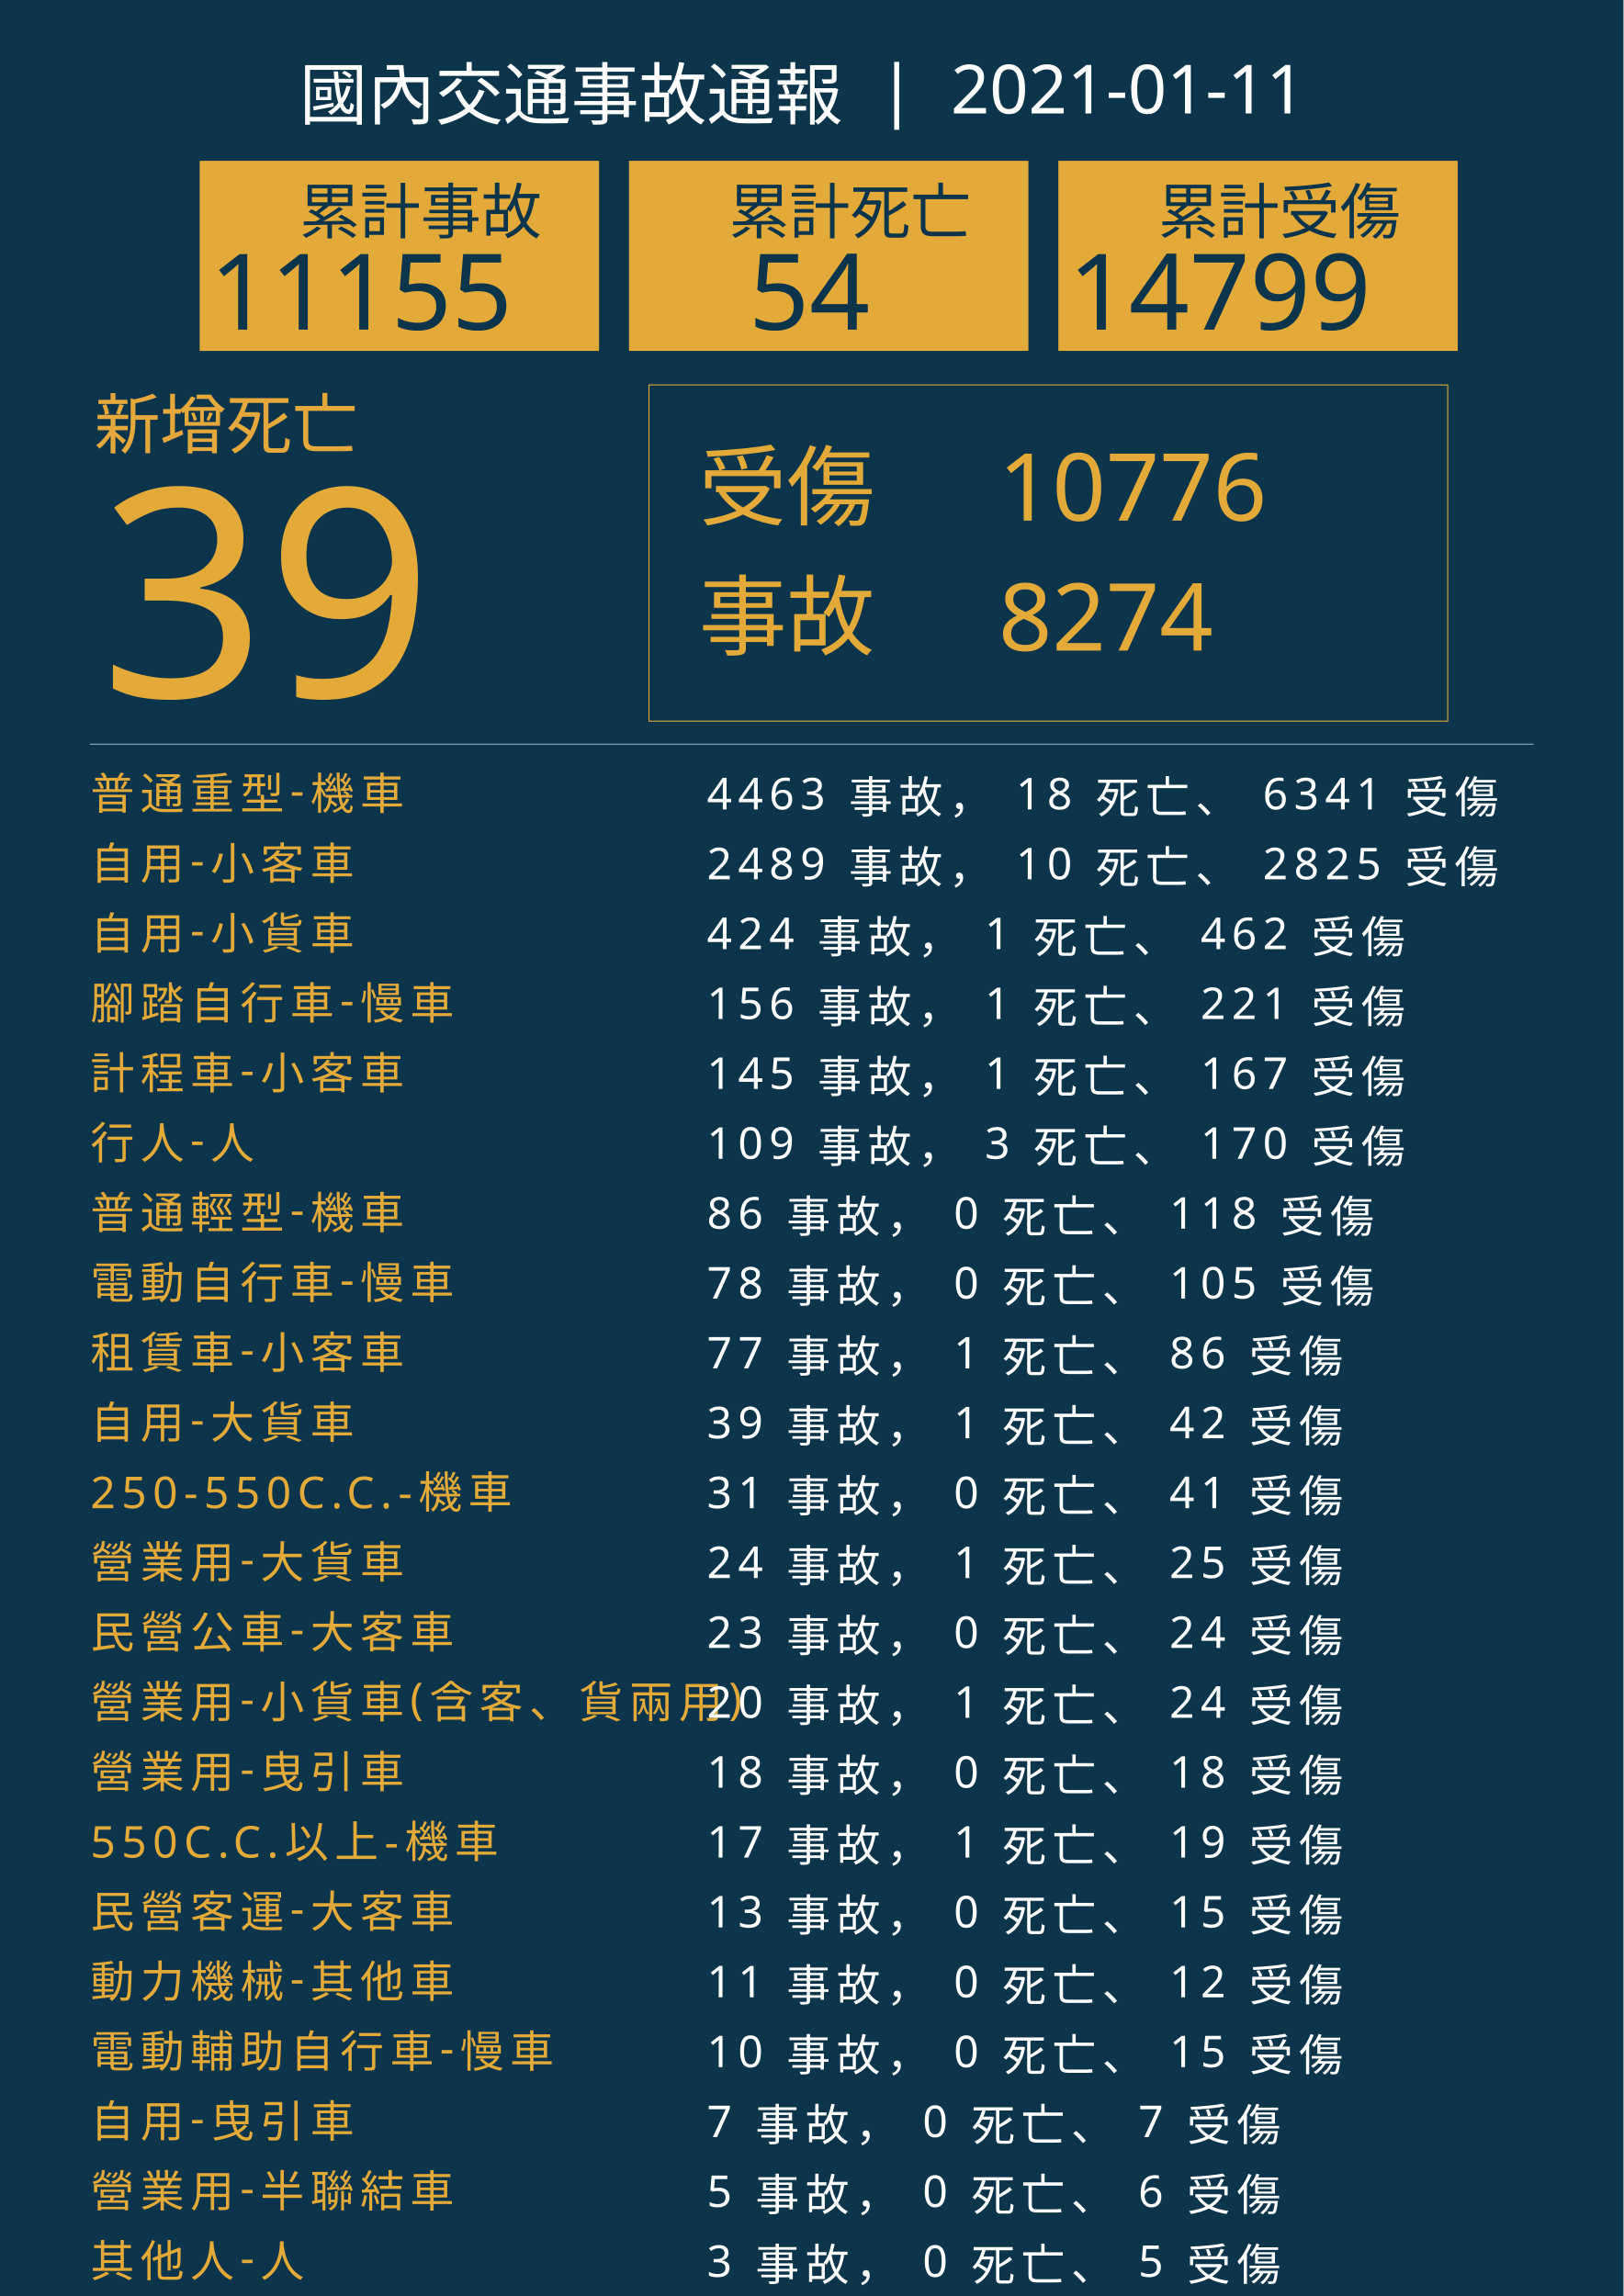
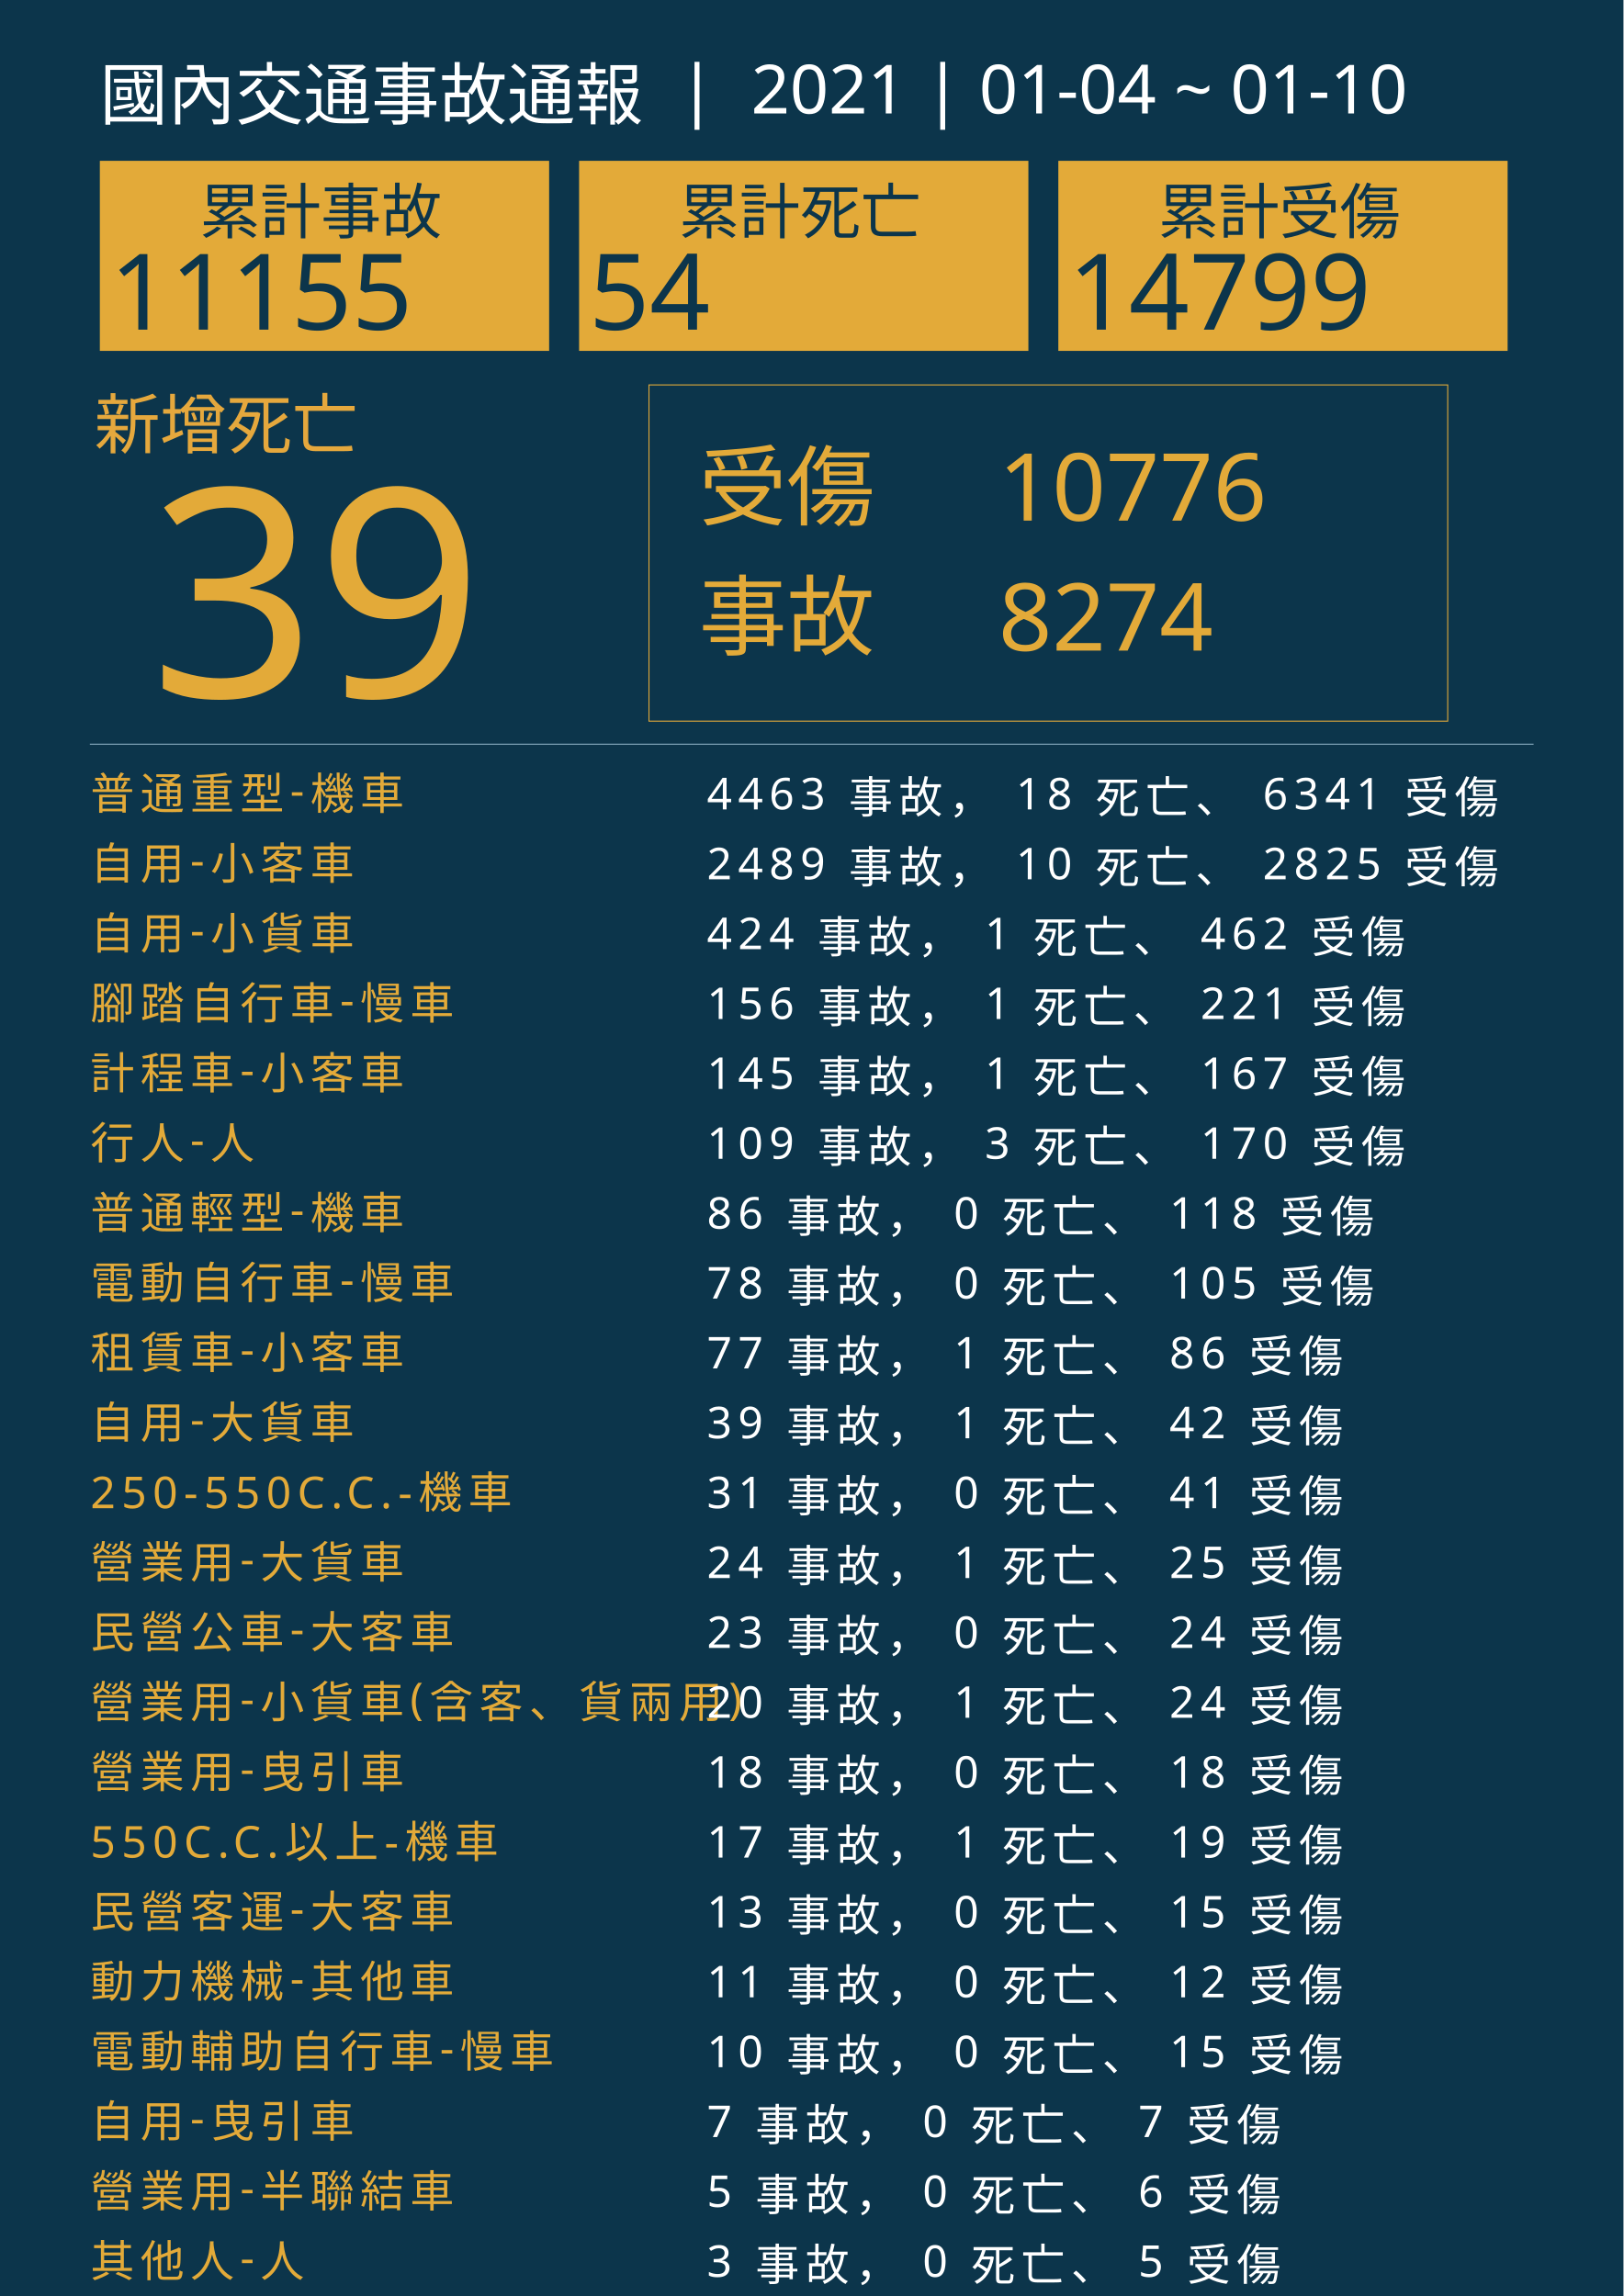
<svg xmlns="http://www.w3.org/2000/svg" version="1.1" id="圖層_1" x="0px" y="0px" viewBox="0 0 1626 2300" style="enable-background:new 0 0 1626 2300;" xml:space="preserve">
  <style type="text/css">
	.st0{fill:#0C354B;}
	.st1{fill:#E5A83D;}
	.st2{font-family:'NotoSansCJKtc-Bold-B5pc-H';}
	.st3{font-size:66px;}
	.st4{fill:#E3AA39;}
	.st5{font-family:'Arial-BoldMT';}
	.st6{font-size:291.776px;}
	.st7{fill:none;stroke:#E3AA39;stroke-miterlimit:10;}
	.st8{font-family:'NotoSansCJKtc-Light-B5pc-H';}
	.st9{font-size:88px;}
	.st10{font-family:'NotoSansCJKtc-Medium-B5pc-H';}
	.st11{font-size:94px;}
	.st12{fill:none;stroke:#8AAFC1;stroke-miterlimit:10;}
	.st13{font-size:60.649px;}
	.st14{font-size:106px;}
	.st15{fill:none;}
	.st16{font-size:44px;}
	.st17{letter-spacing:6;}
	.st18{fill:#FFFFFF;}
	.st19{letter-spacing:1;}
	.st20{font-size:68px;}
</style>
  <rect class="st0" width="1626" height="2300" />
  <text transform="matrix(1 0 0 1 94.5001 449.017)" class="st1 st2 st3">新增死亡</text>
  <g>
-     <text transform="matrix(1 0 0 1 100 698.1412)" class="st4 st5 st6">39</text>
+     <text transform="matrix(1 0 0 1 150 698.1412)" class="st4 st5 st6">39</text>
  </g>
  <g>
    <rect x="650" y="385.6" class="st7" width="800" height="336.8" />
    <g>
      <text transform="matrix(1 0 0 1 700 519.593)" class="st4 st8 st9">受傷</text>
      <text transform="matrix(1 0 0 1 1000 521.5084)" class="st4 st10 st11">10776</text>
      <text transform="matrix(1 0 0 1 1000 651.7274)" class="st4 st10 st11">8274</text>
      <text transform="matrix(1 0 0 1 700 649.4965)" class="st4 st8 st9">事故</text>
    </g>
  </g>
  <line class="st12" x1="90" y1="745.5" x2="1536" y2="745.5" />
  <g>
    <g>
-       <rect x="200" y="161.1" class="st4" width="400" height="190.4" />
+       <rect x="100" y="161.1" class="st4" width="450" height="190.4" />
      <g>
-         <text transform="matrix(1 0 0 1 300 233.9079)" class="st0 st10 st13">累計事故</text>
+         <text transform="matrix(1 0 0 1 200 233.9079)" class="st0 st10 st13">累計事故</text>
        <g>
-           <text transform="matrix(1 0 0 1 210 330.2121)" class="st0 st5 st14">11155</text>
+           <text transform="matrix(1 0 0 1 110 330.2121)" class="st0 st5 st14">11155</text>
        </g>
      </g>
    </g>
    <g>
-       <rect x="630" y="161.1" class="st4" width="400" height="190.4" />
+       <rect x="580" y="161.1" class="st4" width="450" height="190.4" />
      <g>
-         <text transform="matrix(1 0 0 1 730 233.908)" class="st0 st10 st13">累計死亡</text>
+         <text transform="matrix(1 0 0 1 680 233.908)" class="st0 st10 st13">累計死亡</text>
        <g>
-           <text transform="matrix(1 0 0 1 750 330.2122)" class="st0 st5 st14">54</text>
+           <text transform="matrix(1 0 0 1 590 330.2122)" class="st0 st5 st14">54</text>
        </g>
      </g>
    </g>
    <g>
-       <rect x="1060" y="161.1" class="st4" width="400" height="190.4" />
+       <rect x="1060" y="161.1" class="st4" width="450" height="190.4" />
      <g>
        <text transform="matrix(1 0 0 1 1160 233.908)" class="st0 st10 st13">累計受傷</text>
        <g>
          <text transform="matrix(1 0 0 1 1070 330.2122)" class="st0 st5 st14">14799</text>
        </g>
      </g>
    </g>
  </g>
  <rect x="90.6" y="772.1" class="st15" width="1141.8" height="314.8" />
  <text transform="matrix(1 0 0 1 90.5591 810.7965)">
    <tspan x="0" y="0" class="st4 st10 st16 st17">普通重型-機車</tspan>
    <tspan x="600" y="0" class="st18 st10 st16 st17"> 4463 事故， 18 死亡、 6341 受傷</tspan>
    <tspan x="0" y="70" class="st4 st10 st16 st17">自用-小客車</tspan>
    <tspan x="600" y="70" class="st18 st10 st16 st17"> 2489 事故， 10 死亡、 2825 受傷</tspan>
    <tspan x="0" y="140" class="st4 st10 st16 st17">自用-小貨車</tspan>
    <tspan x="600" y="140" class="st18 st10 st16 st17"> 424 事故， 1 死亡、 462 受傷</tspan>
    <tspan x="0" y="210" class="st4 st10 st16 st17">腳踏自行車-慢車</tspan>
    <tspan x="600" y="210" class="st18 st10 st16 st17"> 156 事故， 1 死亡、 221 受傷</tspan>
    <tspan x="0" y="280" class="st4 st10 st16 st17">計程車-小客車</tspan>
    <tspan x="600" y="280" class="st18 st10 st16 st17"> 145 事故， 1 死亡、 167 受傷</tspan>
    <tspan x="0" y="350" class="st4 st10 st16 st17">行人-人</tspan>
    <tspan x="600" y="350" class="st18 st10 st16 st17"> 109 事故， 3 死亡、 170 受傷</tspan>
    <tspan x="0" y="420" class="st4 st10 st16 st17">普通輕型-機車</tspan>
    <tspan x="600" y="420" class="st18 st10 st16 st17"> 86 事故， 0 死亡、 118 受傷</tspan>
    <tspan x="0" y="490" class="st4 st10 st16 st17">電動自行車-慢車</tspan>
    <tspan x="600" y="490" class="st18 st10 st16 st17"> 78 事故， 0 死亡、 105 受傷</tspan>
    <tspan x="0" y="560" class="st4 st10 st16 st17">租賃車-小客車</tspan>
    <tspan x="600" y="560" class="st18 st10 st16 st17"> 77 事故， 1 死亡、 86 受傷</tspan>
    <tspan x="0" y="630" class="st4 st10 st16 st17">自用-大貨車</tspan>
    <tspan x="600" y="630" class="st18 st10 st16 st17"> 39 事故， 1 死亡、 42 受傷</tspan>
    <tspan x="0" y="700" class="st4 st10 st16 st17">250-550C.C.-機車</tspan>
    <tspan x="600" y="700" class="st18 st10 st16 st17"> 31 事故， 0 死亡、 41 受傷</tspan>
    <tspan x="0" y="770" class="st4 st10 st16 st17">營業用-大貨車</tspan>
    <tspan x="600" y="770" class="st18 st10 st16 st17"> 24 事故， 1 死亡、 25 受傷</tspan>
    <tspan x="0" y="840" class="st4 st10 st16 st17">民營公車-大客車</tspan>
    <tspan x="600" y="840" class="st18 st10 st16 st17"> 23 事故， 0 死亡、 24 受傷</tspan>
    <tspan x="0" y="910" class="st4 st10 st16 st17">營業用-小貨車(含客、貨兩用)</tspan>
    <tspan x="600" y="910" class="st18 st10 st16 st17"> 20 事故， 1 死亡、 24 受傷</tspan>
    <tspan x="0" y="980" class="st4 st10 st16 st17">營業用-曳引車</tspan>
    <tspan x="600" y="980" class="st18 st10 st16 st17"> 18 事故， 0 死亡、 18 受傷</tspan>
    <tspan x="0" y="1050" class="st4 st10 st16 st17">550C.C.以上-機車</tspan>
    <tspan x="600" y="1050" class="st18 st10 st16 st17"> 17 事故， 1 死亡、 19 受傷</tspan>
    <tspan x="0" y="1120" class="st4 st10 st16 st17">民營客運-大客車</tspan>
    <tspan x="600" y="1120" class="st18 st10 st16 st17"> 13 事故， 0 死亡、 15 受傷</tspan>
    <tspan x="0" y="1190" class="st4 st10 st16 st17">動力機械-其他車</tspan>
    <tspan x="600" y="1190" class="st18 st10 st16 st17"> 11 事故， 0 死亡、 12 受傷</tspan>
    <tspan x="0" y="1260" class="st4 st10 st16 st17">電動輔助自行車-慢車</tspan>
    <tspan x="600" y="1260" class="st18 st10 st16 st17"> 10 事故， 0 死亡、 15 受傷</tspan>
    <tspan x="0" y="1330" class="st4 st10 st16 st17">自用-曳引車</tspan>
    <tspan x="600" y="1330" class="st18 st10 st16 st17"> 7 事故， 0 死亡、 7 受傷</tspan>
    <tspan x="0" y="1400" class="st4 st10 st16 st17">營業用-半聯結車</tspan>
    <tspan x="600" y="1400" class="st18 st10 st16 st17"> 5 事故， 0 死亡、 6 受傷</tspan>
    <tspan x="0" y="1470" class="st4 st10 st16 st17">其他人-人</tspan>
    <tspan x="600" y="1470" class="st18 st10 st16 st17"> 3 事故， 0 死亡、 5 受傷</tspan>
    <tspan x="0" y="1540" class="st4 st10 st16 st17">公營公車-大客車</tspan>
    <tspan x="600" y="1540" class="st18 st10 st16 st17"> 3 事故， 0 死亡、 3 受傷</tspan>
    <tspan x="0" y="1610" class="st4 st10 st16 st17">乘客-人</tspan>
    <tspan x="600" y="1610" class="st18 st10 st16 st17"> 3 事故， 0 死亡、 3 受傷</tspan>
    <tspan x="0" y="1680" class="st4 st10 st16 st17">其他車-其他車</tspan>
    <tspan x="600" y="1680" class="st18 st10 st16 st17"> 2 事故， 0 死亡、 2 受傷</tspan>
    <tspan x="0" y="1750" class="st4 st10 st16 st17">警備車-特種車</tspan>
    <tspan x="600" y="1750" class="st18 st10 st16 st17"> 2 事故， 0 死亡、 2 受傷</tspan>
    <tspan x="0" y="1820" class="st4 st10 st16 st17">人力車-慢車</tspan>
    <tspan x="600" y="1820" class="st18 st10 st16 st17"> 2 事故， 0 死亡、 3 受傷</tspan>
    <tspan x="0" y="1890" class="st4 st10 st16 st17">營業用-全聯結車</tspan>
    <tspan x="600" y="1890" class="st18 st10 st16 st17"> 2 事故， 0 死亡、 2 受傷</tspan>
    <tspan x="0" y="1960" class="st4 st10 st16 st17">其他慢車-慢車</tspan>
    <tspan x="600" y="1960" class="st18 st10 st16 st17"> 2 事故， 0 死亡、 2 受傷</tspan>
    <tspan x="0" y="2030" class="st4 st10 st16 st17">遊覽車-大客車</tspan>
    <tspan x="600" y="2030" class="st18 st10 st16 st17"> 1 事故， 0 死亡、 1 受傷</tspan>
    <tspan x="0" y="2100" class="st4 st10 st16 st17">自用-全聯結車</tspan>
    <tspan x="600" y="2100" class="st18 st10 st16 st17"> 1 事故， 0 死亡、 2 受傷</tspan>
    <tspan x="0" y="2170" class="st4 st10 st16 st17">自用大客車-大客車</tspan>
    <tspan x="600" y="2170" class="st18 st10 st16 st17"> 1 事故， 0 死亡、 1 受傷</tspan>
    <tspan x="0" y="2240" class="st4 st10 st16 st17">自用-半聯結車</tspan>
    <tspan x="600" y="2240" class="st18 st10 st16 st17"> 1 事故， 0 死亡、 1 受傷</tspan>
    <tspan x="0" y="2310" class="st4 st10 st16 st17">大客車-軍車</tspan>
    <tspan x="600" y="2310" class="st18 st10 st16 st17"> 1 事故， 0 死亡、 1 受傷</tspan>
    <tspan x="0" y="2380" class="st4 st10 st16 st17">小型車-軍車</tspan>
    <tspan x="600" y="2380" class="st18 st10 st16 st17"> 1 事故， 0 死亡、 1 受傷</tspan>
    <tspan x="0" y="2450" class="st4 st10 st16 st17">載重車-軍車</tspan>
    <tspan x="600" y="2450" class="st18 st10 st16 st17"> 1 事故， 0 死亡、 1 受傷</tspan>
    <tspan x="0" y="2520" class="st4 st10 st16 st17">農耕用車-其他車</tspan>
    <tspan x="600" y="2520" class="st18 st10 st16 st17"> 1 事故， 0 死亡、 1 受傷</tspan>
    <tspan x="0" y="2590" class="st4 st10 st16 st17">小型輕型-機車</tspan>
    <tspan x="600" y="2590" class="st18 st10 st16 st17"> 1 事故， 0 死亡、 1 受傷</tspan>
    <tspan x="0" y="2660" class="st4 st10 st16 st17">救護車-特種車</tspan>
    <tspan x="600" y="2660" class="st18 st10 st16 st17"> 1 事故， 0 死亡、 1 受傷</tspan>
  </text>
-   <text transform="matrix(1 0 0 1 300 119.2712)" class="st18 st8 st20">國內交通事故通報  |  2021-01-11</text>
+   <text transform="matrix(1 0 0 1 100 119.2712)" class="st18 st8 st20">國內交通事故通報  |  2021 | 01-04 ~ 01-10</text>
</svg>
